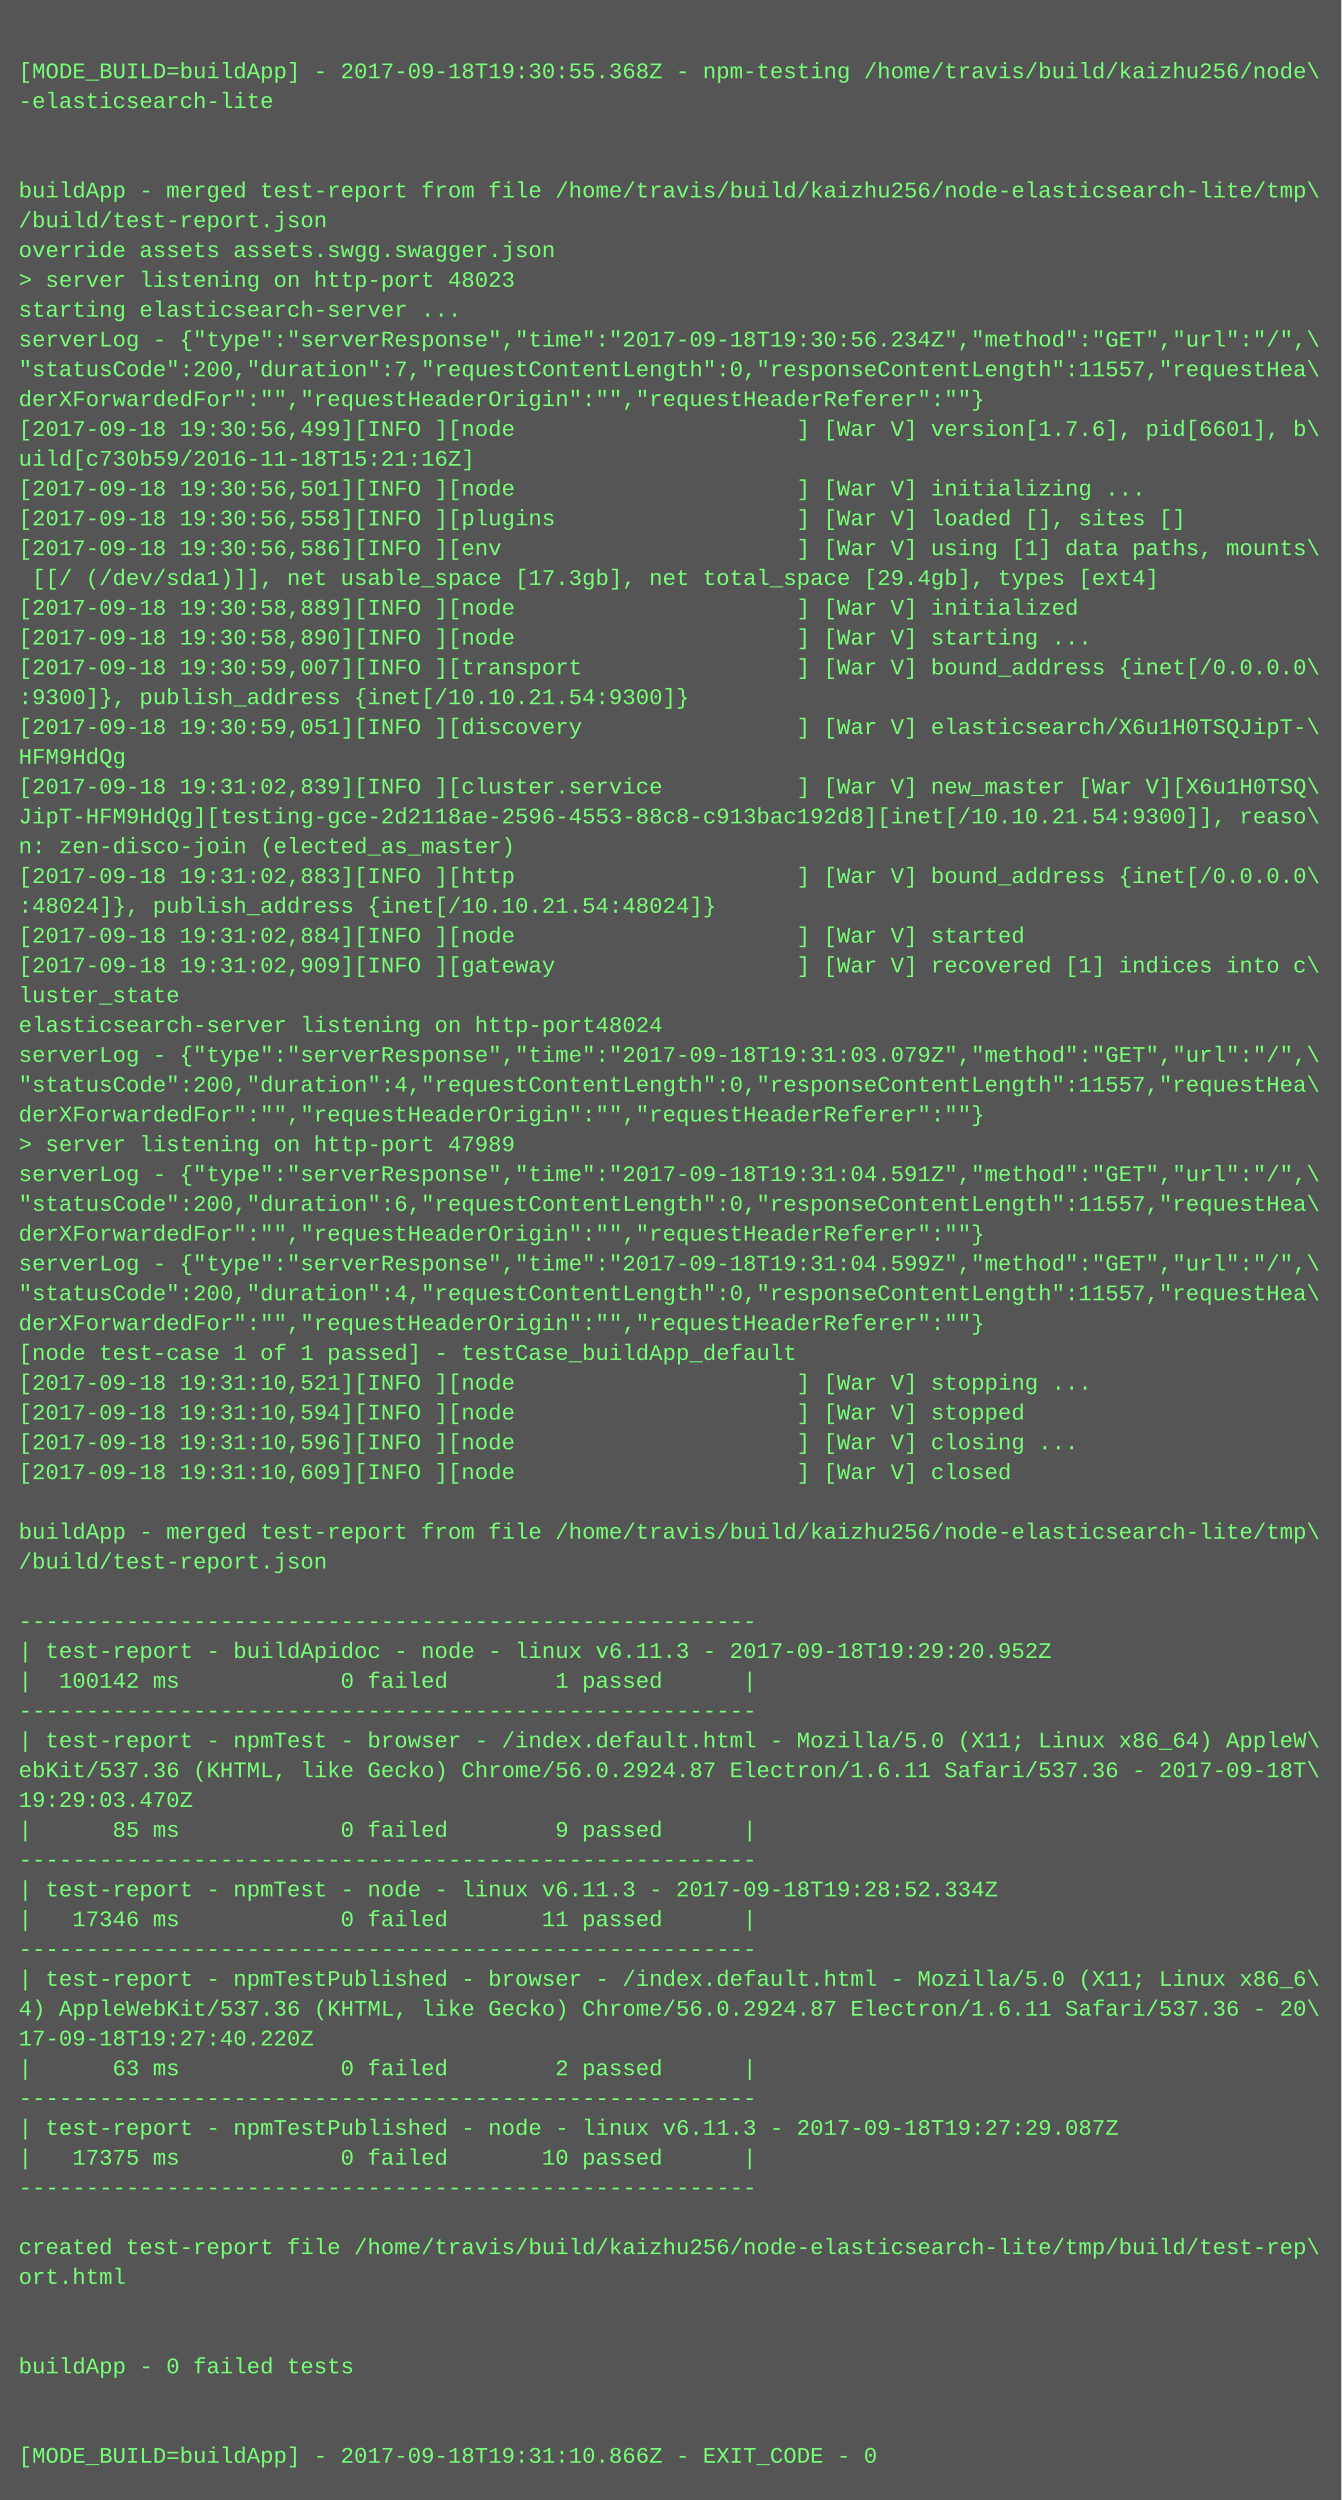
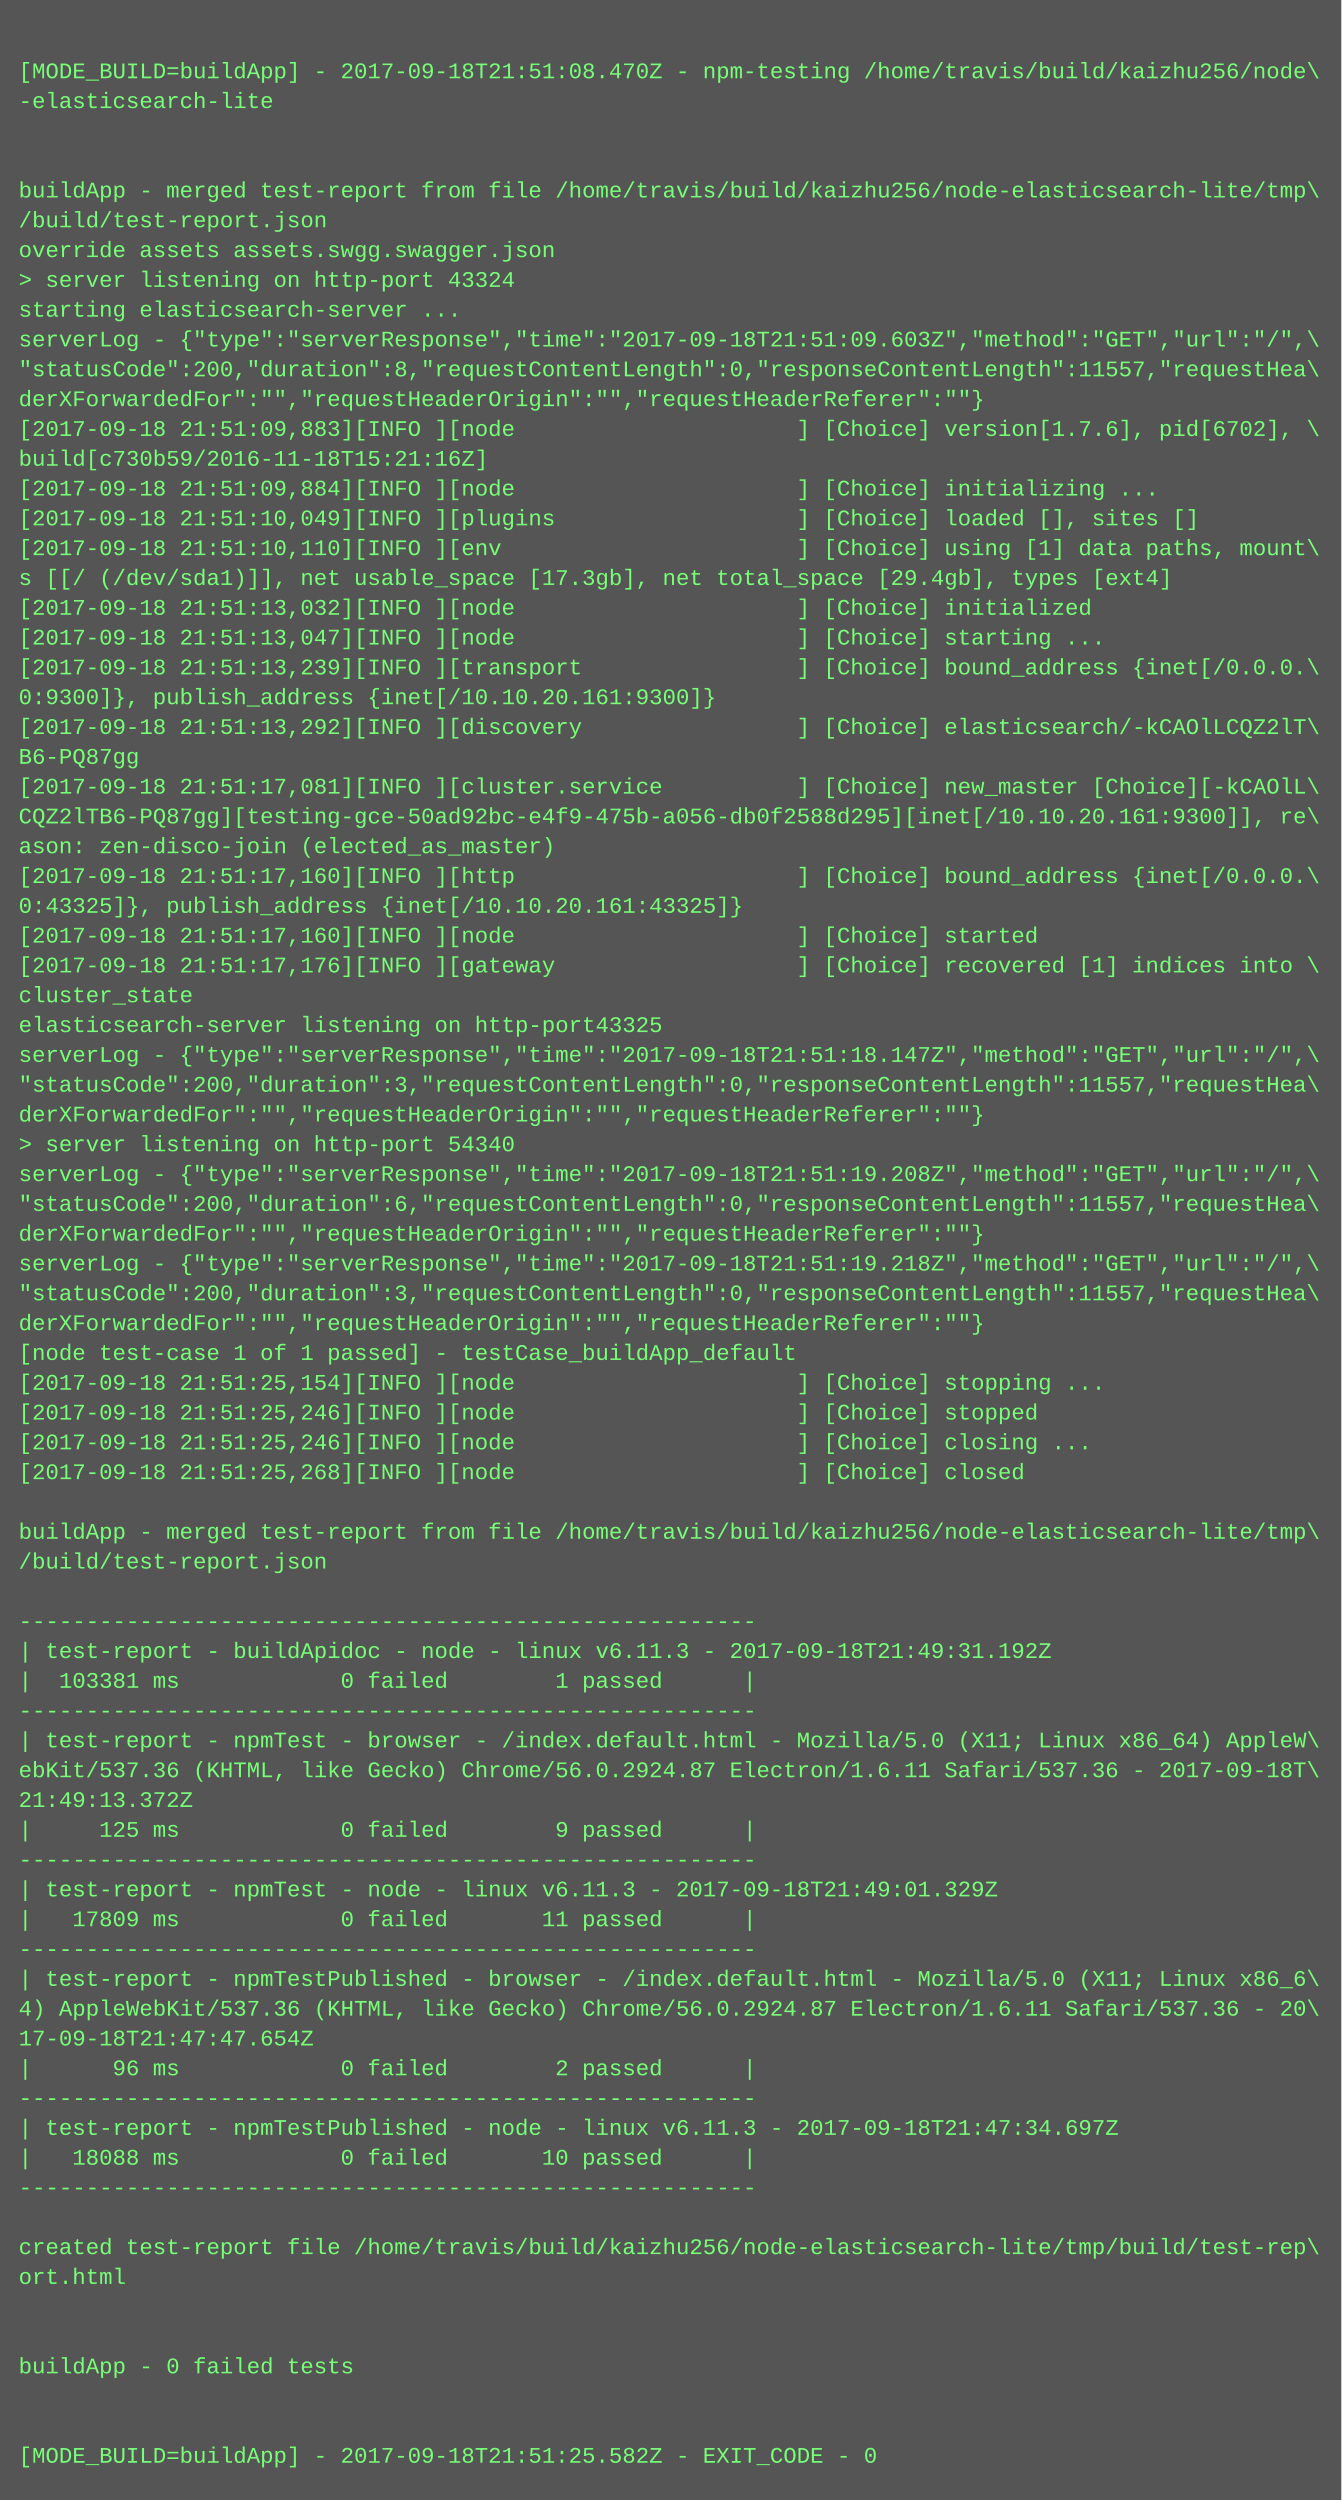
<svg xmlns="http://www.w3.org/2000/svg" height="1342" width="720">
  <rect height="1342" fill="#555" width="720" />
  <text fill="#7f7" font-family="Courier New" font-size="12" xml:space="preserve">
    <tspan x="10" y="26" />
-     <tspan x="10" y="42">[MODE_BUILD=buildApp] - 2017-09-18T19:30:55.368Z - npm-testing /home/travis/build/kaizhu256/node\</tspan>
+     <tspan x="10" y="42">[MODE_BUILD=buildApp] - 2017-09-18T21:51:08.470Z - npm-testing /home/travis/build/kaizhu256/node\</tspan>
    <tspan x="10" y="58">-elasticsearch-lite</tspan>
    <tspan x="10" y="74" />
    <tspan x="10" y="90" />
    <tspan x="10" y="106">buildApp - merged test-report from file /home/travis/build/kaizhu256/node-elasticsearch-lite/tmp\</tspan>
    <tspan x="10" y="122">/build/test-report.json</tspan>
    <tspan x="10" y="138">override assets assets.swgg.swagger.json</tspan>
-     <tspan x="10" y="154">&gt; server listening on http-port 48023</tspan>
+     <tspan x="10" y="154">&gt; server listening on http-port 43324</tspan>
    <tspan x="10" y="170">starting elasticsearch-server ...</tspan>
-     <tspan x="10" y="186">serverLog - {"type":"serverResponse","time":"2017-09-18T19:30:56.234Z","method":"GET","url":"/",\</tspan>
-     <tspan x="10" y="202">"statusCode":200,"duration":7,"requestContentLength":0,"responseContentLength":11557,"requestHea\</tspan>
+     <tspan x="10" y="186">serverLog - {"type":"serverResponse","time":"2017-09-18T21:51:09.603Z","method":"GET","url":"/",\</tspan>
+     <tspan x="10" y="202">"statusCode":200,"duration":8,"requestContentLength":0,"responseContentLength":11557,"requestHea\</tspan>
    <tspan x="10" y="218">derXForwardedFor":"","requestHeaderOrigin":"","requestHeaderReferer":""}</tspan>
-     <tspan x="10" y="234">[2017-09-18 19:30:56,499][INFO ][node                     ] [War V] version[1.7.6], pid[6601], b\</tspan>
-     <tspan x="10" y="250">uild[c730b59/2016-11-18T15:21:16Z]</tspan>
-     <tspan x="10" y="266">[2017-09-18 19:30:56,501][INFO ][node                     ] [War V] initializing ...</tspan>
-     <tspan x="10" y="282">[2017-09-18 19:30:56,558][INFO ][plugins                  ] [War V] loaded [], sites []</tspan>
-     <tspan x="10" y="298">[2017-09-18 19:30:56,586][INFO ][env                      ] [War V] using [1] data paths, mounts\</tspan>
-     <tspan x="10" y="314"> [[/ (/dev/sda1)]], net usable_space [17.3gb], net total_space [29.4gb], types [ext4]</tspan>
-     <tspan x="10" y="330">[2017-09-18 19:30:58,889][INFO ][node                     ] [War V] initialized</tspan>
-     <tspan x="10" y="346">[2017-09-18 19:30:58,890][INFO ][node                     ] [War V] starting ...</tspan>
-     <tspan x="10" y="362">[2017-09-18 19:30:59,007][INFO ][transport                ] [War V] bound_address {inet[/0.0.0.0\</tspan>
-     <tspan x="10" y="378">:9300]}, publish_address {inet[/10.10.21.54:9300]}</tspan>
-     <tspan x="10" y="394">[2017-09-18 19:30:59,051][INFO ][discovery                ] [War V] elasticsearch/X6u1H0TSQJipT-\</tspan>
-     <tspan x="10" y="410">HFM9HdQg</tspan>
-     <tspan x="10" y="426">[2017-09-18 19:31:02,839][INFO ][cluster.service          ] [War V] new_master [War V][X6u1H0TSQ\</tspan>
-     <tspan x="10" y="442">JipT-HFM9HdQg][testing-gce-2d2118ae-2596-4553-88c8-c913bac192d8][inet[/10.10.21.54:9300]], reaso\</tspan>
-     <tspan x="10" y="458">n: zen-disco-join (elected_as_master)</tspan>
-     <tspan x="10" y="474">[2017-09-18 19:31:02,883][INFO ][http                     ] [War V] bound_address {inet[/0.0.0.0\</tspan>
-     <tspan x="10" y="490">:48024]}, publish_address {inet[/10.10.21.54:48024]}</tspan>
-     <tspan x="10" y="506">[2017-09-18 19:31:02,884][INFO ][node                     ] [War V] started</tspan>
-     <tspan x="10" y="522">[2017-09-18 19:31:02,909][INFO ][gateway                  ] [War V] recovered [1] indices into c\</tspan>
-     <tspan x="10" y="538">luster_state</tspan>
-     <tspan x="10" y="554">elasticsearch-server listening on http-port48024</tspan>
-     <tspan x="10" y="570">serverLog - {"type":"serverResponse","time":"2017-09-18T19:31:03.079Z","method":"GET","url":"/",\</tspan>
-     <tspan x="10" y="586">"statusCode":200,"duration":4,"requestContentLength":0,"responseContentLength":11557,"requestHea\</tspan>
+     <tspan x="10" y="234">[2017-09-18 21:51:09,883][INFO ][node                     ] [Choice] version[1.7.6], pid[6702], \</tspan>
+     <tspan x="10" y="250">build[c730b59/2016-11-18T15:21:16Z]</tspan>
+     <tspan x="10" y="266">[2017-09-18 21:51:09,884][INFO ][node                     ] [Choice] initializing ...</tspan>
+     <tspan x="10" y="282">[2017-09-18 21:51:10,049][INFO ][plugins                  ] [Choice] loaded [], sites []</tspan>
+     <tspan x="10" y="298">[2017-09-18 21:51:10,110][INFO ][env                      ] [Choice] using [1] data paths, mount\</tspan>
+     <tspan x="10" y="314">s [[/ (/dev/sda1)]], net usable_space [17.3gb], net total_space [29.4gb], types [ext4]</tspan>
+     <tspan x="10" y="330">[2017-09-18 21:51:13,032][INFO ][node                     ] [Choice] initialized</tspan>
+     <tspan x="10" y="346">[2017-09-18 21:51:13,047][INFO ][node                     ] [Choice] starting ...</tspan>
+     <tspan x="10" y="362">[2017-09-18 21:51:13,239][INFO ][transport                ] [Choice] bound_address {inet[/0.0.0.\</tspan>
+     <tspan x="10" y="378">0:9300]}, publish_address {inet[/10.10.20.161:9300]}</tspan>
+     <tspan x="10" y="394">[2017-09-18 21:51:13,292][INFO ][discovery                ] [Choice] elasticsearch/-kCAOlLCQZ2lT\</tspan>
+     <tspan x="10" y="410">B6-PQ87gg</tspan>
+     <tspan x="10" y="426">[2017-09-18 21:51:17,081][INFO ][cluster.service          ] [Choice] new_master [Choice][-kCAOlL\</tspan>
+     <tspan x="10" y="442">CQZ2lTB6-PQ87gg][testing-gce-50ad92bc-e4f9-475b-a056-db0f2588d295][inet[/10.10.20.161:9300]], re\</tspan>
+     <tspan x="10" y="458">ason: zen-disco-join (elected_as_master)</tspan>
+     <tspan x="10" y="474">[2017-09-18 21:51:17,160][INFO ][http                     ] [Choice] bound_address {inet[/0.0.0.\</tspan>
+     <tspan x="10" y="490">0:43325]}, publish_address {inet[/10.10.20.161:43325]}</tspan>
+     <tspan x="10" y="506">[2017-09-18 21:51:17,160][INFO ][node                     ] [Choice] started</tspan>
+     <tspan x="10" y="522">[2017-09-18 21:51:17,176][INFO ][gateway                  ] [Choice] recovered [1] indices into \</tspan>
+     <tspan x="10" y="538">cluster_state</tspan>
+     <tspan x="10" y="554">elasticsearch-server listening on http-port43325</tspan>
+     <tspan x="10" y="570">serverLog - {"type":"serverResponse","time":"2017-09-18T21:51:18.147Z","method":"GET","url":"/",\</tspan>
+     <tspan x="10" y="586">"statusCode":200,"duration":3,"requestContentLength":0,"responseContentLength":11557,"requestHea\</tspan>
    <tspan x="10" y="602">derXForwardedFor":"","requestHeaderOrigin":"","requestHeaderReferer":""}</tspan>
-     <tspan x="10" y="618">&gt; server listening on http-port 47989</tspan>
-     <tspan x="10" y="634">serverLog - {"type":"serverResponse","time":"2017-09-18T19:31:04.591Z","method":"GET","url":"/",\</tspan>
+     <tspan x="10" y="618">&gt; server listening on http-port 54340</tspan>
+     <tspan x="10" y="634">serverLog - {"type":"serverResponse","time":"2017-09-18T21:51:19.208Z","method":"GET","url":"/",\</tspan>
    <tspan x="10" y="650">"statusCode":200,"duration":6,"requestContentLength":0,"responseContentLength":11557,"requestHea\</tspan>
    <tspan x="10" y="666">derXForwardedFor":"","requestHeaderOrigin":"","requestHeaderReferer":""}</tspan>
-     <tspan x="10" y="682">serverLog - {"type":"serverResponse","time":"2017-09-18T19:31:04.599Z","method":"GET","url":"/",\</tspan>
-     <tspan x="10" y="698">"statusCode":200,"duration":4,"requestContentLength":0,"responseContentLength":11557,"requestHea\</tspan>
+     <tspan x="10" y="682">serverLog - {"type":"serverResponse","time":"2017-09-18T21:51:19.218Z","method":"GET","url":"/",\</tspan>
+     <tspan x="10" y="698">"statusCode":200,"duration":3,"requestContentLength":0,"responseContentLength":11557,"requestHea\</tspan>
    <tspan x="10" y="714">derXForwardedFor":"","requestHeaderOrigin":"","requestHeaderReferer":""}</tspan>
    <tspan x="10" y="730">[node test-case 1 of 1 passed] - testCase_buildApp_default</tspan>
-     <tspan x="10" y="746">[2017-09-18 19:31:10,521][INFO ][node                     ] [War V] stopping ...</tspan>
-     <tspan x="10" y="762">[2017-09-18 19:31:10,594][INFO ][node                     ] [War V] stopped</tspan>
-     <tspan x="10" y="778">[2017-09-18 19:31:10,596][INFO ][node                     ] [War V] closing ...</tspan>
-     <tspan x="10" y="794">[2017-09-18 19:31:10,609][INFO ][node                     ] [War V] closed</tspan>
+     <tspan x="10" y="746">[2017-09-18 21:51:25,154][INFO ][node                     ] [Choice] stopping ...</tspan>
+     <tspan x="10" y="762">[2017-09-18 21:51:25,246][INFO ][node                     ] [Choice] stopped</tspan>
+     <tspan x="10" y="778">[2017-09-18 21:51:25,246][INFO ][node                     ] [Choice] closing ...</tspan>
+     <tspan x="10" y="794">[2017-09-18 21:51:25,268][INFO ][node                     ] [Choice] closed</tspan>
    <tspan x="10" y="810" />
    <tspan x="10" y="826">buildApp - merged test-report from file /home/travis/build/kaizhu256/node-elasticsearch-lite/tmp\</tspan>
    <tspan x="10" y="842">/build/test-report.json</tspan>
    <tspan x="10" y="858" />
    <tspan x="10" y="874">-------------------------------------------------------</tspan>
-     <tspan x="10" y="890">| test-report - buildApidoc - node - linux v6.11.3 - 2017-09-18T19:29:20.952Z</tspan>
-     <tspan x="10" y="906">|  100142 ms            0 failed        1 passed      |</tspan>
+     <tspan x="10" y="890">| test-report - buildApidoc - node - linux v6.11.3 - 2017-09-18T21:49:31.192Z</tspan>
+     <tspan x="10" y="906">|  103381 ms            0 failed        1 passed      |</tspan>
    <tspan x="10" y="922">-------------------------------------------------------</tspan>
    <tspan x="10" y="938">| test-report - npmTest - browser - /index.default.html - Mozilla/5.0 (X11; Linux x86_64) AppleW\</tspan>
    <tspan x="10" y="954">ebKit/537.36 (KHTML, like Gecko) Chrome/56.0.2924.87 Electron/1.6.11 Safari/537.36 - 2017-09-18T\</tspan>
-     <tspan x="10" y="970">19:29:03.470Z</tspan>
-     <tspan x="10" y="986">|      85 ms            0 failed        9 passed      |</tspan>
+     <tspan x="10" y="970">21:49:13.372Z</tspan>
+     <tspan x="10" y="986">|     125 ms            0 failed        9 passed      |</tspan>
    <tspan x="10" y="1002">-------------------------------------------------------</tspan>
-     <tspan x="10" y="1018">| test-report - npmTest - node - linux v6.11.3 - 2017-09-18T19:28:52.334Z</tspan>
-     <tspan x="10" y="1034">|   17346 ms            0 failed       11 passed      |</tspan>
+     <tspan x="10" y="1018">| test-report - npmTest - node - linux v6.11.3 - 2017-09-18T21:49:01.329Z</tspan>
+     <tspan x="10" y="1034">|   17809 ms            0 failed       11 passed      |</tspan>
    <tspan x="10" y="1050">-------------------------------------------------------</tspan>
    <tspan x="10" y="1066">| test-report - npmTestPublished - browser - /index.default.html - Mozilla/5.0 (X11; Linux x86_6\</tspan>
    <tspan x="10" y="1082">4) AppleWebKit/537.36 (KHTML, like Gecko) Chrome/56.0.2924.87 Electron/1.6.11 Safari/537.36 - 20\</tspan>
-     <tspan x="10" y="1098">17-09-18T19:27:40.220Z</tspan>
-     <tspan x="10" y="1114">|      63 ms            0 failed        2 passed      |</tspan>
+     <tspan x="10" y="1098">17-09-18T21:47:47.654Z</tspan>
+     <tspan x="10" y="1114">|      96 ms            0 failed        2 passed      |</tspan>
    <tspan x="10" y="1130">-------------------------------------------------------</tspan>
-     <tspan x="10" y="1146">| test-report - npmTestPublished - node - linux v6.11.3 - 2017-09-18T19:27:29.087Z</tspan>
-     <tspan x="10" y="1162">|   17375 ms            0 failed       10 passed      |</tspan>
+     <tspan x="10" y="1146">| test-report - npmTestPublished - node - linux v6.11.3 - 2017-09-18T21:47:34.697Z</tspan>
+     <tspan x="10" y="1162">|   18088 ms            0 failed       10 passed      |</tspan>
    <tspan x="10" y="1178">-------------------------------------------------------</tspan>
    <tspan x="10" y="1194" />
    <tspan x="10" y="1210">created test-report file /home/travis/build/kaizhu256/node-elasticsearch-lite/tmp/build/test-rep\</tspan>
    <tspan x="10" y="1226">ort.html</tspan>
    <tspan x="10" y="1242" />
    <tspan x="10" y="1258" />
    <tspan x="10" y="1274">buildApp - 0 failed tests</tspan>
    <tspan x="10" y="1290" />
    <tspan x="10" y="1306" />
-     <tspan x="10" y="1322">[MODE_BUILD=buildApp] - 2017-09-18T19:31:10.866Z - EXIT_CODE - 0</tspan>
+     <tspan x="10" y="1322">[MODE_BUILD=buildApp] - 2017-09-18T21:51:25.582Z - EXIT_CODE - 0</tspan>
  </text>
</svg>
